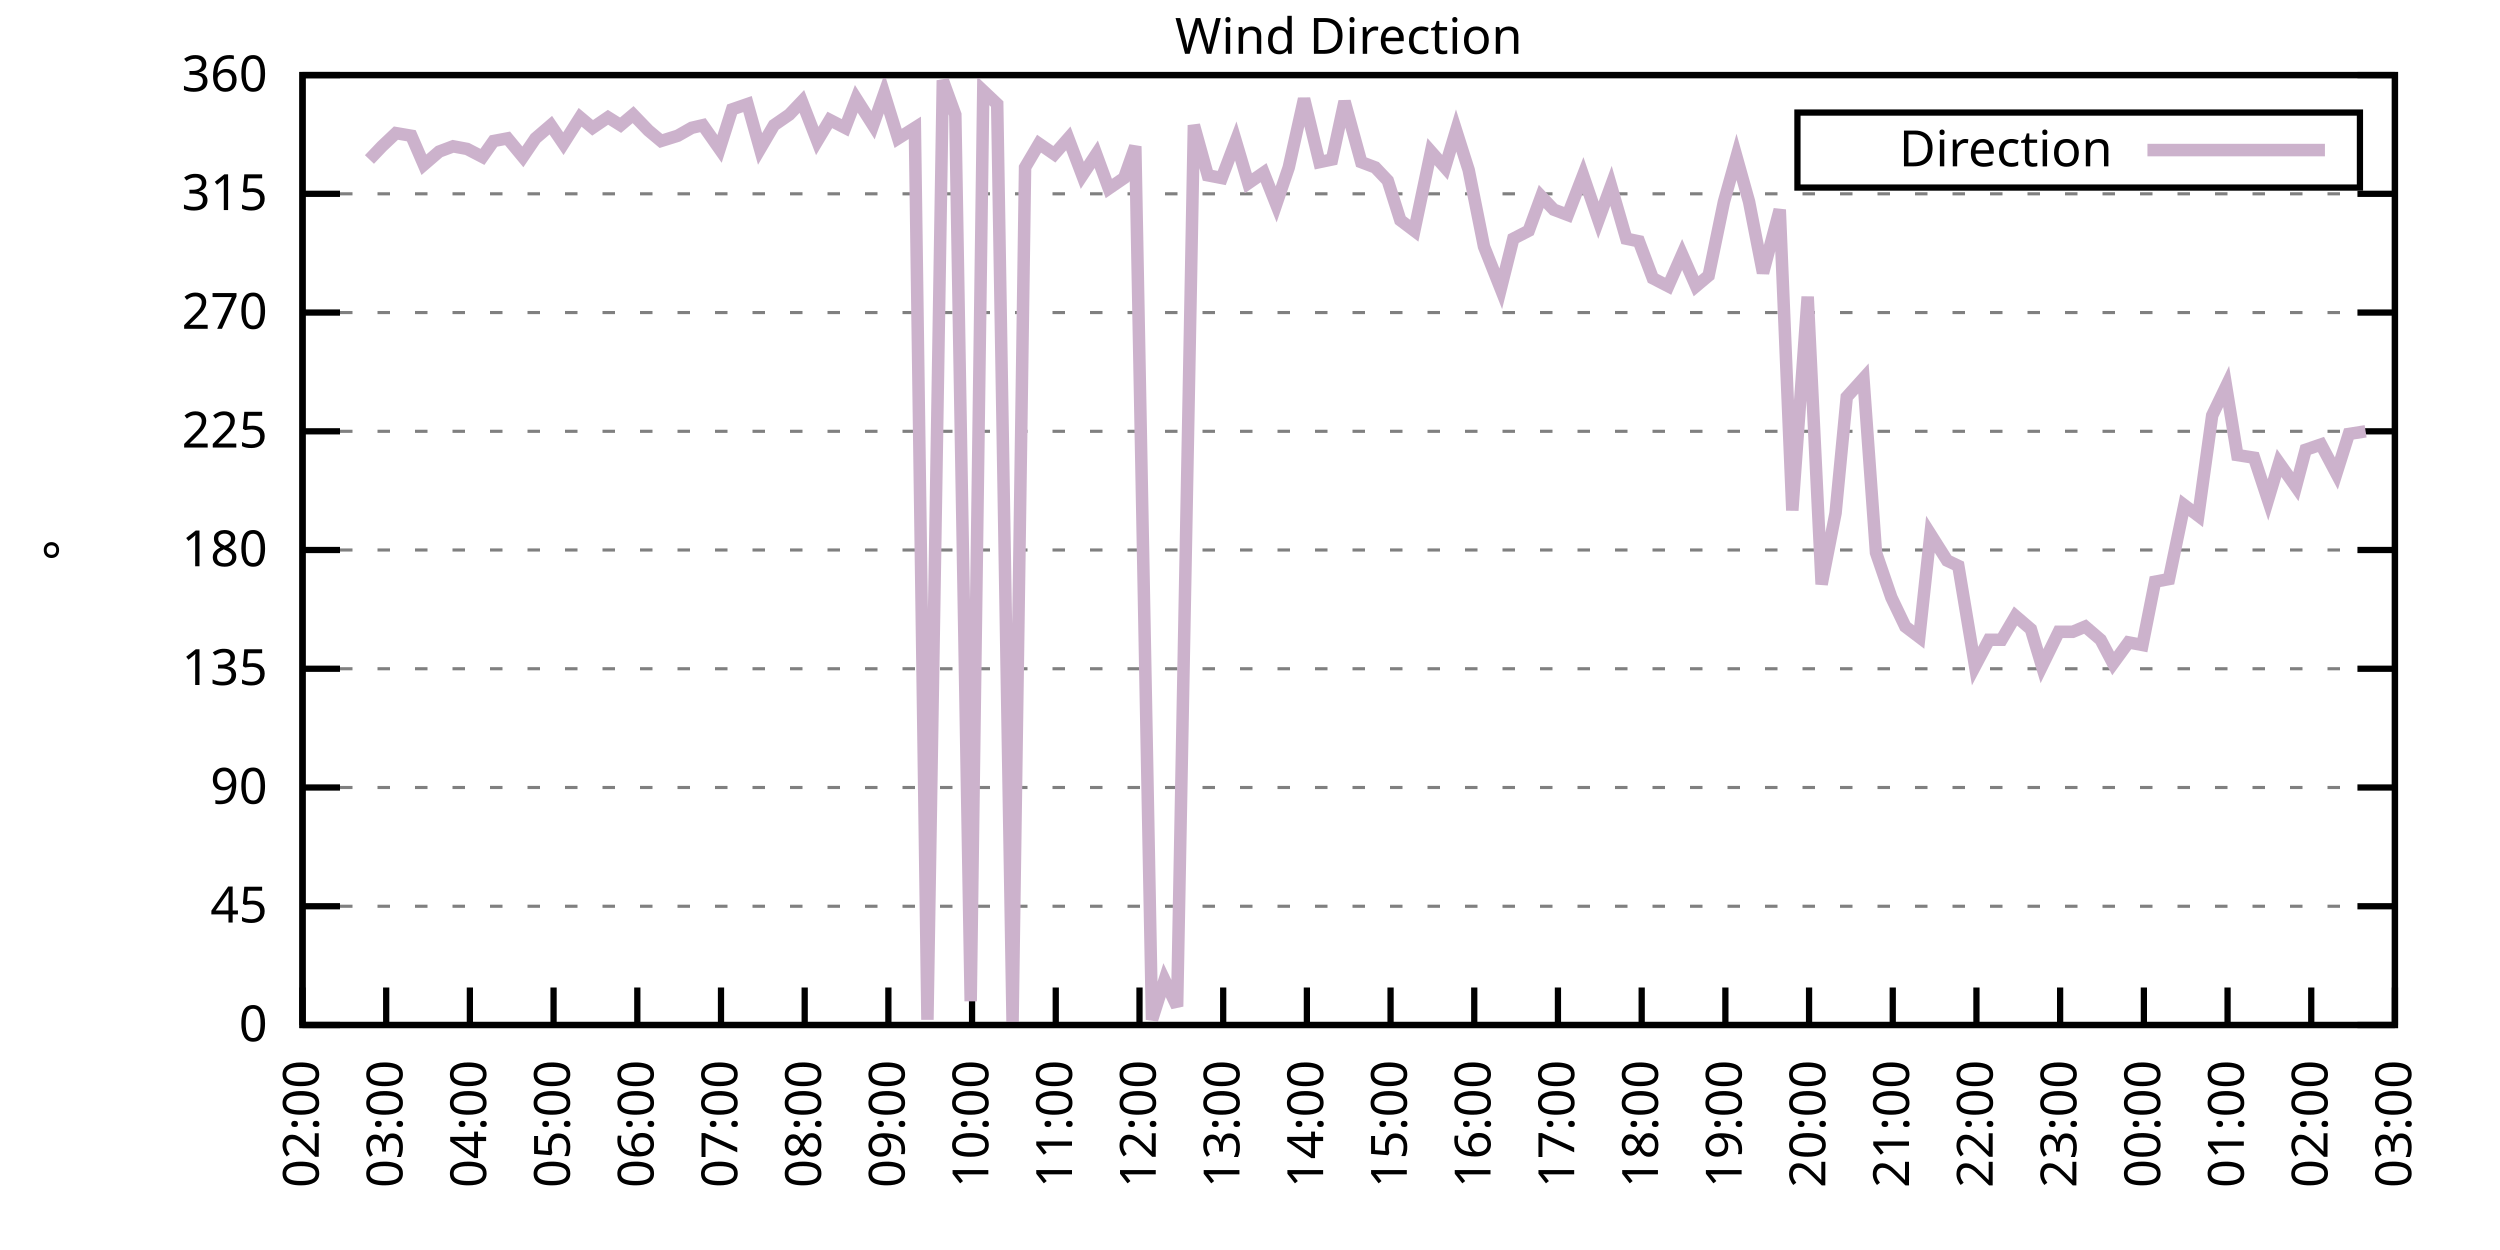
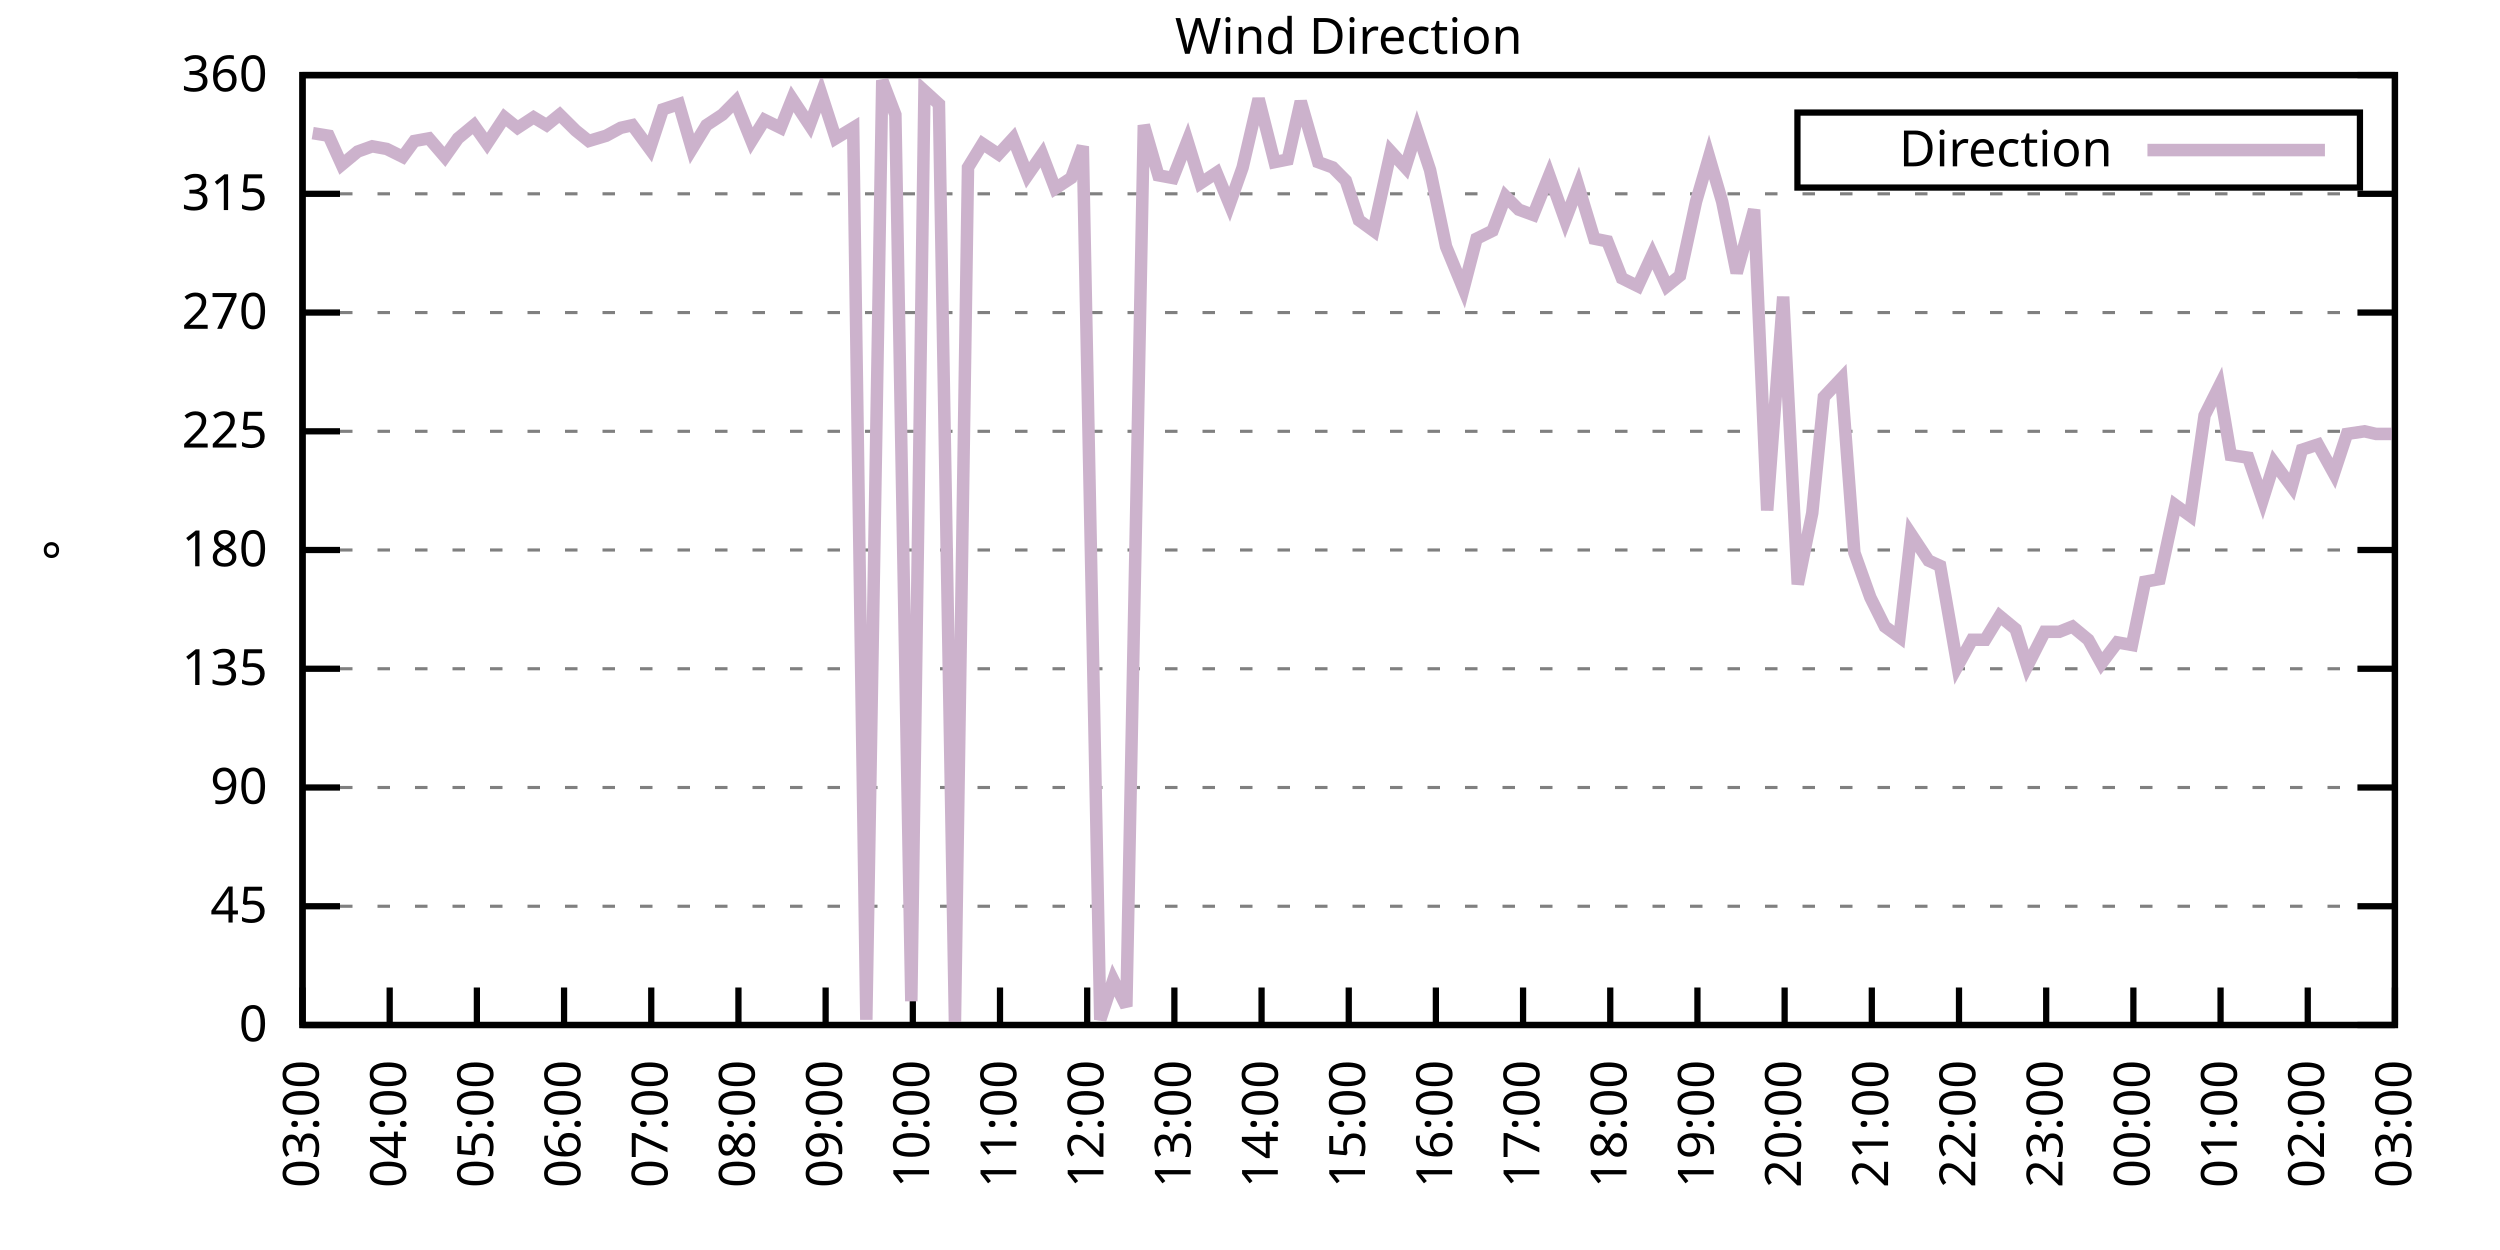
<svg xmlns="http://www.w3.org/2000/svg" xmlns:xlink="http://www.w3.org/1999/xlink" width="400" height="200" viewBox="0 0 400 200">
  <g id="gnuplot_canvas">
    <rect x="0" y="0" width="400" height="200" fill="none" />
    <defs>
      <circle id="gpDot" r="0.5" stroke-width="0.5" stroke="currentColor" />
      <path id="gpPt0" stroke-width="0.333" stroke="currentColor" d="M-1,0 h2 M0,-1 v2" />
      <path id="gpPt1" stroke-width="0.333" stroke="currentColor" d="M-1,-1 L1,1 M1,-1 L-1,1" />
      <path id="gpPt2" stroke-width="0.333" stroke="currentColor" d="M-1,0 L1,0 M0,-1 L0,1 M-1,-1 L1,1 M-1,1 L1,-1" />
      <rect id="gpPt3" stroke-width="0.333" stroke="currentColor" x="-1" y="-1" width="2" height="2" />
      <rect id="gpPt4" stroke-width="0.333" stroke="currentColor" fill="currentColor" x="-1" y="-1" width="2" height="2" />
      <circle id="gpPt5" stroke-width="0.333" stroke="currentColor" cx="0" cy="0" r="1" />
      <use xlink:href="#gpPt5" id="gpPt6" fill="currentColor" stroke="none" />
      <path id="gpPt7" stroke-width="0.333" stroke="currentColor" d="M0,-1.33 L-1.33,0.67 L1.33,0.67 z" />
      <use xlink:href="#gpPt7" id="gpPt8" fill="currentColor" stroke="none" />
      <use xlink:href="#gpPt7" id="gpPt9" stroke="currentColor" transform="rotate(180)" />
      <use xlink:href="#gpPt9" id="gpPt10" fill="currentColor" stroke="none" />
      <use xlink:href="#gpPt3" id="gpPt11" stroke="currentColor" transform="rotate(45)" />
      <use xlink:href="#gpPt11" id="gpPt12" fill="currentColor" stroke="none" />
      <path id="gpPt13" stroke-width="0.333" stroke="currentColor" d="M0,1.330 L1.265,0.411 L0.782,-1.067 L-0.782,-1.076 L-1.265,0.411 z" />
      <use xlink:href="#gpPt13" id="gpPt14" fill="currentColor" stroke="none" />
      <filter id="textbox" filterUnits="objectBoundingBox" x="0" y="0" height="1" width="1">
        <feFlood flood-color="white" flood-opacity="1" result="bgnd" />
        <feComposite in="SourceGraphic" in2="bgnd" operator="atop" />
      </filter>
      <filter id="greybox" filterUnits="objectBoundingBox" x="0" y="0" height="1" width="1">
        <feFlood flood-color="lightgrey" flood-opacity="1" result="grey" />
        <feComposite in="SourceGraphic" in2="grey" operator="atop" />
      </filter>
    </defs>
    <g fill="none" color="white" stroke="currentColor" stroke-width="1.00" stroke-linecap="butt" stroke-linejoin="miter">
</g>
    <g fill="none" color="black" stroke="currentColor" stroke-width="1.00" stroke-linecap="butt" stroke-linejoin="miter">
      <g stroke="none" shape-rendering="crispEdges">
        <polygon fill="rgb(255, 255, 255)" points="48.40,164.00 383.18,164.00 383.18,12.02 48.40,12.02 " />
      </g>
    </g>
    <g fill="none" color="black" stroke="currentColor" stroke-width="1.00" stroke-linecap="butt" stroke-linejoin="miter">
</g>
    <g fill="none" color="black" stroke="black" stroke-width="0.50" stroke-linecap="butt" stroke-linejoin="miter">
</g>
    <g fill="none" color="gray" stroke="currentColor" stroke-width="0.50" stroke-linecap="butt" stroke-linejoin="miter">
      <path stroke="gray" stroke-dasharray="2,4" class="gridline" d="M48.40,164.00 L383.19,164.00  " />
    </g>
    <g fill="none" color="gray" stroke="gray" stroke-width="1.00" stroke-linecap="butt" stroke-linejoin="miter">
</g>
    <g fill="none" color="black" stroke="currentColor" stroke-width="1.00" stroke-linecap="butt" stroke-linejoin="miter">
      <path stroke="black" d="M48.40,164.00 L54.40,164.00 M383.19,164.00 L377.19,164.00  " />
      <g transform="translate(42.80,166.60)" stroke="none" fill="black" font-family="Sans" font-size="8.00" text-anchor="end">
        <text>
          <tspan font-family="Sans"> 0</tspan>
        </text>
      </g>
    </g>
    <g fill="none" color="black" stroke="currentColor" stroke-width="1.00" stroke-linecap="butt" stroke-linejoin="miter">
</g>
    <g fill="none" color="black" stroke="black" stroke-width="0.50" stroke-linecap="butt" stroke-linejoin="miter">
</g>
    <g fill="none" color="gray" stroke="currentColor" stroke-width="0.50" stroke-linecap="butt" stroke-linejoin="miter">
      <path stroke="gray" stroke-dasharray="2,4" class="gridline" d="M48.40,145.00 L383.19,145.00  " />
    </g>
    <g fill="none" color="gray" stroke="gray" stroke-width="1.00" stroke-linecap="butt" stroke-linejoin="miter">
</g>
    <g fill="none" color="black" stroke="currentColor" stroke-width="1.00" stroke-linecap="butt" stroke-linejoin="miter">
      <path stroke="black" d="M48.40,145.00 L54.40,145.00 M383.19,145.00 L377.19,145.00  " />
      <g transform="translate(42.80,147.60)" stroke="none" fill="black" font-family="Sans" font-size="8.00" text-anchor="end">
        <text>
          <tspan font-family="Sans"> 45</tspan>
        </text>
      </g>
    </g>
    <g fill="none" color="black" stroke="currentColor" stroke-width="1.00" stroke-linecap="butt" stroke-linejoin="miter">
</g>
    <g fill="none" color="black" stroke="black" stroke-width="0.50" stroke-linecap="butt" stroke-linejoin="miter">
</g>
    <g fill="none" color="gray" stroke="currentColor" stroke-width="0.50" stroke-linecap="butt" stroke-linejoin="miter">
      <path stroke="gray" stroke-dasharray="2,4" class="gridline" d="M48.40,126.00 L383.19,126.00  " />
    </g>
    <g fill="none" color="gray" stroke="gray" stroke-width="1.00" stroke-linecap="butt" stroke-linejoin="miter">
</g>
    <g fill="none" color="black" stroke="currentColor" stroke-width="1.00" stroke-linecap="butt" stroke-linejoin="miter">
      <path stroke="black" d="M48.40,126.00 L54.40,126.00 M383.19,126.00 L377.19,126.00  " />
      <g transform="translate(42.80,128.60)" stroke="none" fill="black" font-family="Sans" font-size="8.00" text-anchor="end">
        <text>
          <tspan font-family="Sans"> 90</tspan>
        </text>
      </g>
    </g>
    <g fill="none" color="black" stroke="currentColor" stroke-width="1.00" stroke-linecap="butt" stroke-linejoin="miter">
</g>
    <g fill="none" color="black" stroke="black" stroke-width="0.50" stroke-linecap="butt" stroke-linejoin="miter">
</g>
    <g fill="none" color="gray" stroke="currentColor" stroke-width="0.50" stroke-linecap="butt" stroke-linejoin="miter">
      <path stroke="gray" stroke-dasharray="2,4" class="gridline" d="M48.40,107.00 L383.19,107.00  " />
    </g>
    <g fill="none" color="gray" stroke="gray" stroke-width="1.00" stroke-linecap="butt" stroke-linejoin="miter">
</g>
    <g fill="none" color="black" stroke="currentColor" stroke-width="1.00" stroke-linecap="butt" stroke-linejoin="miter">
      <path stroke="black" d="M48.40,107.00 L54.40,107.00 M383.19,107.00 L377.19,107.00  " />
      <g transform="translate(42.80,109.60)" stroke="none" fill="black" font-family="Sans" font-size="8.00" text-anchor="end">
        <text>
          <tspan font-family="Sans"> 135</tspan>
        </text>
      </g>
    </g>
    <g fill="none" color="black" stroke="currentColor" stroke-width="1.00" stroke-linecap="butt" stroke-linejoin="miter">
</g>
    <g fill="none" color="black" stroke="black" stroke-width="0.50" stroke-linecap="butt" stroke-linejoin="miter">
</g>
    <g fill="none" color="gray" stroke="currentColor" stroke-width="0.50" stroke-linecap="butt" stroke-linejoin="miter">
      <path stroke="gray" stroke-dasharray="2,4" class="gridline" d="M48.40,88.00 L383.19,88.00  " />
    </g>
    <g fill="none" color="gray" stroke="gray" stroke-width="1.00" stroke-linecap="butt" stroke-linejoin="miter">
</g>
    <g fill="none" color="black" stroke="currentColor" stroke-width="1.00" stroke-linecap="butt" stroke-linejoin="miter">
      <path stroke="black" d="M48.40,88.00 L54.40,88.00 M383.19,88.00 L377.19,88.00  " />
      <g transform="translate(42.80,90.60)" stroke="none" fill="black" font-family="Sans" font-size="8.00" text-anchor="end">
        <text>
          <tspan font-family="Sans"> 180</tspan>
        </text>
      </g>
    </g>
    <g fill="none" color="black" stroke="currentColor" stroke-width="1.00" stroke-linecap="butt" stroke-linejoin="miter">
</g>
    <g fill="none" color="black" stroke="black" stroke-width="0.50" stroke-linecap="butt" stroke-linejoin="miter">
</g>
    <g fill="none" color="gray" stroke="currentColor" stroke-width="0.50" stroke-linecap="butt" stroke-linejoin="miter">
      <path stroke="gray" stroke-dasharray="2,4" class="gridline" d="M48.40,69.01 L383.19,69.01  " />
    </g>
    <g fill="none" color="gray" stroke="gray" stroke-width="1.00" stroke-linecap="butt" stroke-linejoin="miter">
</g>
    <g fill="none" color="black" stroke="currentColor" stroke-width="1.00" stroke-linecap="butt" stroke-linejoin="miter">
      <path stroke="black" d="M48.40,69.01 L54.40,69.01 M383.19,69.01 L377.19,69.01  " />
      <g transform="translate(42.80,71.61)" stroke="none" fill="black" font-family="Sans" font-size="8.00" text-anchor="end">
        <text>
          <tspan font-family="Sans"> 225</tspan>
        </text>
      </g>
    </g>
    <g fill="none" color="black" stroke="currentColor" stroke-width="1.00" stroke-linecap="butt" stroke-linejoin="miter">
</g>
    <g fill="none" color="black" stroke="black" stroke-width="0.50" stroke-linecap="butt" stroke-linejoin="miter">
</g>
    <g fill="none" color="gray" stroke="currentColor" stroke-width="0.50" stroke-linecap="butt" stroke-linejoin="miter">
      <path stroke="gray" stroke-dasharray="2,4" class="gridline" d="M48.40,50.01 L383.19,50.01  " />
    </g>
    <g fill="none" color="gray" stroke="gray" stroke-width="1.00" stroke-linecap="butt" stroke-linejoin="miter">
</g>
    <g fill="none" color="black" stroke="currentColor" stroke-width="1.00" stroke-linecap="butt" stroke-linejoin="miter">
      <path stroke="black" d="M48.40,50.01 L54.40,50.01 M383.19,50.01 L377.19,50.01  " />
      <g transform="translate(42.80,52.61)" stroke="none" fill="black" font-family="Sans" font-size="8.00" text-anchor="end">
        <text>
          <tspan font-family="Sans"> 270</tspan>
        </text>
      </g>
    </g>
    <g fill="none" color="black" stroke="currentColor" stroke-width="1.00" stroke-linecap="butt" stroke-linejoin="miter">
</g>
    <g fill="none" color="black" stroke="black" stroke-width="0.50" stroke-linecap="butt" stroke-linejoin="miter">
</g>
    <g fill="none" color="gray" stroke="currentColor" stroke-width="0.50" stroke-linecap="butt" stroke-linejoin="miter">
      <path stroke="gray" stroke-dasharray="2,4" class="gridline" d="M48.40,31.01 L383.19,31.01  " />
    </g>
    <g fill="none" color="gray" stroke="gray" stroke-width="1.00" stroke-linecap="butt" stroke-linejoin="miter">
</g>
    <g fill="none" color="black" stroke="currentColor" stroke-width="1.00" stroke-linecap="butt" stroke-linejoin="miter">
      <path stroke="black" d="M48.40,31.01 L54.40,31.01 M383.19,31.01 L377.19,31.01  " />
      <g transform="translate(42.80,33.61)" stroke="none" fill="black" font-family="Sans" font-size="8.00" text-anchor="end">
        <text>
          <tspan font-family="Sans"> 315</tspan>
        </text>
      </g>
    </g>
    <g fill="none" color="black" stroke="currentColor" stroke-width="1.00" stroke-linecap="butt" stroke-linejoin="miter">
</g>
    <g fill="none" color="black" stroke="black" stroke-width="0.50" stroke-linecap="butt" stroke-linejoin="miter">
</g>
    <g fill="none" color="gray" stroke="currentColor" stroke-width="0.50" stroke-linecap="butt" stroke-linejoin="miter">
      <path stroke="gray" stroke-dasharray="2,4" class="gridline" d="M48.40,12.01 L383.19,12.01  " />
    </g>
    <g fill="none" color="gray" stroke="gray" stroke-width="1.00" stroke-linecap="butt" stroke-linejoin="miter">
</g>
    <g fill="none" color="black" stroke="currentColor" stroke-width="1.00" stroke-linecap="butt" stroke-linejoin="miter">
      <path stroke="black" d="M48.40,12.01 L54.40,12.01 M383.19,12.01 L377.19,12.01  " />
      <g transform="translate(42.80,14.61)" stroke="none" fill="black" font-family="Sans" font-size="8.00" text-anchor="end">
        <text>
          <tspan font-family="Sans"> 360</tspan>
        </text>
      </g>
    </g>
    <g fill="none" color="black" stroke="currentColor" stroke-width="1.00" stroke-linecap="butt" stroke-linejoin="miter">
      <path stroke="black" d="M48.40,164.00 L48.40,158.00  " />
      <g transform="translate(51.00,169.60) rotate(270.00)" stroke="none" fill="black" font-family="Sans" font-size="8.00" text-anchor="end">
        <text>
-           <tspan font-family="Sans">02:00</tspan>
-         </text>
-       </g>
-     </g>
-     <g fill="none" color="black" stroke="currentColor" stroke-width="1.00" stroke-linecap="butt" stroke-linejoin="miter">
-       <path stroke="black" d="M61.79,164.00 L61.79,158.00  " />
-       <g transform="translate(64.39,169.60) rotate(270.00)" stroke="none" fill="black" font-family="Sans" font-size="8.00" text-anchor="end">
-         <text>
          <tspan font-family="Sans">03:00</tspan>
        </text>
      </g>
    </g>
    <g fill="none" color="black" stroke="currentColor" stroke-width="1.00" stroke-linecap="butt" stroke-linejoin="miter">
-       <path stroke="black" d="M75.18,164.00 L75.18,158.00  " />
-       <g transform="translate(77.78,169.60) rotate(270.00)" stroke="none" fill="black" font-family="Sans" font-size="8.00" text-anchor="end">
+       <path stroke="black" d="M62.35,164.00 L62.35,158.00  " />
+       <g transform="translate(64.95,169.60) rotate(270.00)" stroke="none" fill="black" font-family="Sans" font-size="8.00" text-anchor="end">
        <text>
          <tspan font-family="Sans">04:00</tspan>
        </text>
      </g>
    </g>
    <g fill="none" color="black" stroke="currentColor" stroke-width="1.00" stroke-linecap="butt" stroke-linejoin="miter">
-       <path stroke="black" d="M88.57,164.00 L88.57,158.00  " />
-       <g transform="translate(91.17,169.60) rotate(270.00)" stroke="none" fill="black" font-family="Sans" font-size="8.00" text-anchor="end">
+       <path stroke="black" d="M76.30,164.00 L76.30,158.00  " />
+       <g transform="translate(78.90,169.60) rotate(270.00)" stroke="none" fill="black" font-family="Sans" font-size="8.00" text-anchor="end">
        <text>
          <tspan font-family="Sans">05:00</tspan>
        </text>
      </g>
    </g>
    <g fill="none" color="black" stroke="currentColor" stroke-width="1.00" stroke-linecap="butt" stroke-linejoin="miter">
-       <path stroke="black" d="M101.97,164.00 L101.97,158.00  " />
-       <g transform="translate(104.57,169.60) rotate(270.00)" stroke="none" fill="black" font-family="Sans" font-size="8.00" text-anchor="end">
+       <path stroke="black" d="M90.25,164.00 L90.25,158.00  " />
+       <g transform="translate(92.85,169.60) rotate(270.00)" stroke="none" fill="black" font-family="Sans" font-size="8.00" text-anchor="end">
        <text>
          <tspan font-family="Sans">06:00</tspan>
        </text>
      </g>
    </g>
    <g fill="none" color="black" stroke="currentColor" stroke-width="1.00" stroke-linecap="butt" stroke-linejoin="miter">
-       <path stroke="black" d="M115.36,164.00 L115.36,158.00  " />
-       <g transform="translate(117.96,169.60) rotate(270.00)" stroke="none" fill="black" font-family="Sans" font-size="8.00" text-anchor="end">
+       <path stroke="black" d="M104.20,164.00 L104.20,158.00  " />
+       <g transform="translate(106.80,169.60) rotate(270.00)" stroke="none" fill="black" font-family="Sans" font-size="8.00" text-anchor="end">
        <text>
          <tspan font-family="Sans">07:00</tspan>
        </text>
      </g>
    </g>
    <g fill="none" color="black" stroke="currentColor" stroke-width="1.00" stroke-linecap="butt" stroke-linejoin="miter">
-       <path stroke="black" d="M128.75,164.00 L128.75,158.00  " />
-       <g transform="translate(131.35,169.60) rotate(270.00)" stroke="none" fill="black" font-family="Sans" font-size="8.00" text-anchor="end">
+       <path stroke="black" d="M118.15,164.00 L118.15,158.00  " />
+       <g transform="translate(120.75,169.60) rotate(270.00)" stroke="none" fill="black" font-family="Sans" font-size="8.00" text-anchor="end">
        <text>
          <tspan font-family="Sans">08:00</tspan>
        </text>
      </g>
    </g>
    <g fill="none" color="black" stroke="currentColor" stroke-width="1.00" stroke-linecap="butt" stroke-linejoin="miter">
-       <path stroke="black" d="M142.14,164.00 L142.14,158.00  " />
-       <g transform="translate(144.74,169.60) rotate(270.00)" stroke="none" fill="black" font-family="Sans" font-size="8.00" text-anchor="end">
+       <path stroke="black" d="M132.10,164.00 L132.10,158.00  " />
+       <g transform="translate(134.70,169.60) rotate(270.00)" stroke="none" fill="black" font-family="Sans" font-size="8.00" text-anchor="end">
        <text>
          <tspan font-family="Sans">09:00</tspan>
        </text>
      </g>
    </g>
    <g fill="none" color="black" stroke="currentColor" stroke-width="1.00" stroke-linecap="butt" stroke-linejoin="miter">
-       <path stroke="black" d="M155.53,164.00 L155.53,158.00  " />
-       <g transform="translate(158.13,169.60) rotate(270.00)" stroke="none" fill="black" font-family="Sans" font-size="8.00" text-anchor="end">
+       <path stroke="black" d="M146.05,164.00 L146.05,158.00  " />
+       <g transform="translate(148.65,169.60) rotate(270.00)" stroke="none" fill="black" font-family="Sans" font-size="8.00" text-anchor="end">
        <text>
          <tspan font-family="Sans">10:00</tspan>
        </text>
      </g>
    </g>
    <g fill="none" color="black" stroke="currentColor" stroke-width="1.00" stroke-linecap="butt" stroke-linejoin="miter">
-       <path stroke="black" d="M168.92,164.00 L168.92,158.00  " />
-       <g transform="translate(171.52,169.60) rotate(270.00)" stroke="none" fill="black" font-family="Sans" font-size="8.00" text-anchor="end">
+       <path stroke="black" d="M160.00,164.00 L160.00,158.00  " />
+       <g transform="translate(162.60,169.60) rotate(270.00)" stroke="none" fill="black" font-family="Sans" font-size="8.00" text-anchor="end">
        <text>
          <tspan font-family="Sans">11:00</tspan>
        </text>
      </g>
    </g>
    <g fill="none" color="black" stroke="currentColor" stroke-width="1.00" stroke-linecap="butt" stroke-linejoin="miter">
-       <path stroke="black" d="M182.32,164.00 L182.32,158.00  " />
-       <g transform="translate(184.92,169.60) rotate(270.00)" stroke="none" fill="black" font-family="Sans" font-size="8.00" text-anchor="end">
+       <path stroke="black" d="M173.95,164.00 L173.95,158.00  " />
+       <g transform="translate(176.55,169.60) rotate(270.00)" stroke="none" fill="black" font-family="Sans" font-size="8.00" text-anchor="end">
        <text>
          <tspan font-family="Sans">12:00</tspan>
        </text>
      </g>
    </g>
    <g fill="none" color="black" stroke="currentColor" stroke-width="1.00" stroke-linecap="butt" stroke-linejoin="miter">
-       <path stroke="black" d="M195.71,164.00 L195.71,158.00  " />
-       <g transform="translate(198.31,169.60) rotate(270.00)" stroke="none" fill="black" font-family="Sans" font-size="8.00" text-anchor="end">
+       <path stroke="black" d="M187.90,164.00 L187.90,158.00  " />
+       <g transform="translate(190.50,169.60) rotate(270.00)" stroke="none" fill="black" font-family="Sans" font-size="8.00" text-anchor="end">
        <text>
          <tspan font-family="Sans">13:00</tspan>
        </text>
      </g>
    </g>
    <g fill="none" color="black" stroke="currentColor" stroke-width="1.00" stroke-linecap="butt" stroke-linejoin="miter">
-       <path stroke="black" d="M209.10,164.00 L209.10,158.00  " />
-       <g transform="translate(211.70,169.60) rotate(270.00)" stroke="none" fill="black" font-family="Sans" font-size="8.00" text-anchor="end">
+       <path stroke="black" d="M201.85,164.00 L201.85,158.00  " />
+       <g transform="translate(204.45,169.60) rotate(270.00)" stroke="none" fill="black" font-family="Sans" font-size="8.00" text-anchor="end">
        <text>
          <tspan font-family="Sans">14:00</tspan>
        </text>
      </g>
    </g>
    <g fill="none" color="black" stroke="currentColor" stroke-width="1.00" stroke-linecap="butt" stroke-linejoin="miter">
-       <path stroke="black" d="M222.49,164.00 L222.49,158.00  " />
-       <g transform="translate(225.09,169.60) rotate(270.00)" stroke="none" fill="black" font-family="Sans" font-size="8.00" text-anchor="end">
+       <path stroke="black" d="M215.80,164.00 L215.80,158.00  " />
+       <g transform="translate(218.40,169.60) rotate(270.00)" stroke="none" fill="black" font-family="Sans" font-size="8.00" text-anchor="end">
        <text>
          <tspan font-family="Sans">15:00</tspan>
        </text>
      </g>
    </g>
    <g fill="none" color="black" stroke="currentColor" stroke-width="1.00" stroke-linecap="butt" stroke-linejoin="miter">
-       <path stroke="black" d="M235.88,164.00 L235.88,158.00  " />
-       <g transform="translate(238.48,169.60) rotate(270.00)" stroke="none" fill="black" font-family="Sans" font-size="8.00" text-anchor="end">
+       <path stroke="black" d="M229.74,164.00 L229.74,158.00  " />
+       <g transform="translate(232.34,169.60) rotate(270.00)" stroke="none" fill="black" font-family="Sans" font-size="8.00" text-anchor="end">
        <text>
          <tspan font-family="Sans">16:00</tspan>
        </text>
      </g>
    </g>
    <g fill="none" color="black" stroke="currentColor" stroke-width="1.00" stroke-linecap="butt" stroke-linejoin="miter">
-       <path stroke="black" d="M249.27,164.00 L249.27,158.00  " />
-       <g transform="translate(251.87,169.60) rotate(270.00)" stroke="none" fill="black" font-family="Sans" font-size="8.00" text-anchor="end">
+       <path stroke="black" d="M243.69,164.00 L243.69,158.00  " />
+       <g transform="translate(246.29,169.60) rotate(270.00)" stroke="none" fill="black" font-family="Sans" font-size="8.00" text-anchor="end">
        <text>
          <tspan font-family="Sans">17:00</tspan>
        </text>
      </g>
    </g>
    <g fill="none" color="black" stroke="currentColor" stroke-width="1.00" stroke-linecap="butt" stroke-linejoin="miter">
-       <path stroke="black" d="M262.67,164.00 L262.67,158.00  " />
-       <g transform="translate(265.27,169.60) rotate(270.00)" stroke="none" fill="black" font-family="Sans" font-size="8.00" text-anchor="end">
+       <path stroke="black" d="M257.64,164.00 L257.64,158.00  " />
+       <g transform="translate(260.24,169.60) rotate(270.00)" stroke="none" fill="black" font-family="Sans" font-size="8.00" text-anchor="end">
        <text>
          <tspan font-family="Sans">18:00</tspan>
        </text>
      </g>
    </g>
    <g fill="none" color="black" stroke="currentColor" stroke-width="1.00" stroke-linecap="butt" stroke-linejoin="miter">
-       <path stroke="black" d="M276.06,164.00 L276.06,158.00  " />
-       <g transform="translate(278.66,169.60) rotate(270.00)" stroke="none" fill="black" font-family="Sans" font-size="8.00" text-anchor="end">
+       <path stroke="black" d="M271.59,164.00 L271.59,158.00  " />
+       <g transform="translate(274.19,169.60) rotate(270.00)" stroke="none" fill="black" font-family="Sans" font-size="8.00" text-anchor="end">
        <text>
          <tspan font-family="Sans">19:00</tspan>
        </text>
      </g>
    </g>
    <g fill="none" color="black" stroke="currentColor" stroke-width="1.00" stroke-linecap="butt" stroke-linejoin="miter">
-       <path stroke="black" d="M289.45,164.00 L289.45,158.00  " />
-       <g transform="translate(292.05,169.60) rotate(270.00)" stroke="none" fill="black" font-family="Sans" font-size="8.00" text-anchor="end">
+       <path stroke="black" d="M285.54,164.00 L285.54,158.00  " />
+       <g transform="translate(288.14,169.60) rotate(270.00)" stroke="none" fill="black" font-family="Sans" font-size="8.00" text-anchor="end">
        <text>
          <tspan font-family="Sans">20:00</tspan>
        </text>
      </g>
    </g>
    <g fill="none" color="black" stroke="currentColor" stroke-width="1.00" stroke-linecap="butt" stroke-linejoin="miter">
-       <path stroke="black" d="M302.84,164.00 L302.84,158.00  " />
-       <g transform="translate(305.44,169.60) rotate(270.00)" stroke="none" fill="black" font-family="Sans" font-size="8.00" text-anchor="end">
+       <path stroke="black" d="M299.49,164.00 L299.49,158.00  " />
+       <g transform="translate(302.09,169.60) rotate(270.00)" stroke="none" fill="black" font-family="Sans" font-size="8.00" text-anchor="end">
        <text>
          <tspan font-family="Sans">21:00</tspan>
        </text>
      </g>
    </g>
    <g fill="none" color="black" stroke="currentColor" stroke-width="1.00" stroke-linecap="butt" stroke-linejoin="miter">
-       <path stroke="black" d="M316.23,164.00 L316.23,158.00  " />
-       <g transform="translate(318.83,169.60) rotate(270.00)" stroke="none" fill="black" font-family="Sans" font-size="8.00" text-anchor="end">
+       <path stroke="black" d="M313.44,164.00 L313.44,158.00  " />
+       <g transform="translate(316.04,169.60) rotate(270.00)" stroke="none" fill="black" font-family="Sans" font-size="8.00" text-anchor="end">
        <text>
          <tspan font-family="Sans">22:00</tspan>
        </text>
      </g>
    </g>
    <g fill="none" color="black" stroke="currentColor" stroke-width="1.00" stroke-linecap="butt" stroke-linejoin="miter">
-       <path stroke="black" d="M329.62,164.00 L329.62,158.00  " />
-       <g transform="translate(332.22,169.60) rotate(270.00)" stroke="none" fill="black" font-family="Sans" font-size="8.00" text-anchor="end">
+       <path stroke="black" d="M327.39,164.00 L327.39,158.00  " />
+       <g transform="translate(329.99,169.60) rotate(270.00)" stroke="none" fill="black" font-family="Sans" font-size="8.00" text-anchor="end">
        <text>
          <tspan font-family="Sans">23:00</tspan>
        </text>
      </g>
    </g>
    <g fill="none" color="black" stroke="currentColor" stroke-width="1.00" stroke-linecap="butt" stroke-linejoin="miter">
-       <path stroke="black" d="M343.02,164.00 L343.02,158.00  " />
-       <g transform="translate(345.62,169.60) rotate(270.00)" stroke="none" fill="black" font-family="Sans" font-size="8.00" text-anchor="end">
+       <path stroke="black" d="M341.34,164.00 L341.34,158.00  " />
+       <g transform="translate(343.94,169.60) rotate(270.00)" stroke="none" fill="black" font-family="Sans" font-size="8.00" text-anchor="end">
        <text>
          <tspan font-family="Sans">00:00</tspan>
        </text>
      </g>
    </g>
    <g fill="none" color="black" stroke="currentColor" stroke-width="1.00" stroke-linecap="butt" stroke-linejoin="miter">
-       <path stroke="black" d="M356.41,164.00 L356.41,158.00  " />
-       <g transform="translate(359.01,169.60) rotate(270.00)" stroke="none" fill="black" font-family="Sans" font-size="8.00" text-anchor="end">
+       <path stroke="black" d="M355.29,164.00 L355.29,158.00  " />
+       <g transform="translate(357.89,169.60) rotate(270.00)" stroke="none" fill="black" font-family="Sans" font-size="8.00" text-anchor="end">
        <text>
          <tspan font-family="Sans">01:00</tspan>
        </text>
      </g>
    </g>
    <g fill="none" color="black" stroke="currentColor" stroke-width="1.00" stroke-linecap="butt" stroke-linejoin="miter">
-       <path stroke="black" d="M369.80,164.00 L369.80,158.00  " />
-       <g transform="translate(372.40,169.60) rotate(270.00)" stroke="none" fill="black" font-family="Sans" font-size="8.00" text-anchor="end">
+       <path stroke="black" d="M369.24,164.00 L369.24,158.00  " />
+       <g transform="translate(371.84,169.60) rotate(270.00)" stroke="none" fill="black" font-family="Sans" font-size="8.00" text-anchor="end">
        <text>
          <tspan font-family="Sans">02:00</tspan>
        </text>
      </g>
    </g>
    <g fill="none" color="black" stroke="currentColor" stroke-width="1.00" stroke-linecap="butt" stroke-linejoin="miter">
      <path stroke="black" d="M383.19,164.00 L383.19,158.00  " />
      <g transform="translate(385.79,169.60) rotate(270.00)" stroke="none" fill="black" font-family="Sans" font-size="8.00" text-anchor="end">
        <text>
          <tspan font-family="Sans">03:00</tspan>
        </text>
      </g>
    </g>
    <g fill="none" color="black" stroke="currentColor" stroke-width="1.00" stroke-linecap="butt" stroke-linejoin="miter">
</g>
    <g fill="none" color="black" stroke="currentColor" stroke-width="1.00" stroke-linecap="butt" stroke-linejoin="miter">
      <path stroke="black" d="M48.40,12.01 L48.40,164.00 L383.19,164.00 L383.19,12.01 L48.40,12.01 Z  " />
    </g>
    <g fill="none" color="black" stroke="currentColor" stroke-width="1.00" stroke-linecap="butt" stroke-linejoin="miter">
</g>
    <g fill="none" color="black" stroke="currentColor" stroke-width="1.00" stroke-linecap="butt" stroke-linejoin="miter">
      <path stroke="black" d="M287.59,30.01 L287.59,18.01 L377.59,18.01 L377.59,30.01 L287.59,30.01 Z  " />
    </g>
    <g id="Wind_direction_plot_1">
      <g fill="none" color="white" stroke="black" stroke-width="2.00" stroke-linecap="butt" stroke-linejoin="miter">
</g>
      <g fill="none" color="black" stroke="currentColor" stroke-width="2.00" stroke-linecap="butt" stroke-linejoin="miter">
        <g transform="translate(337.99,26.61)" stroke="none" fill="black" font-family="Sans" font-size="8.00" text-anchor="end">
          <text>
            <tspan font-family="Sans">Direction</tspan>
          </text>
        </g>
      </g>
      <g fill="none" color="black" stroke="currentColor" stroke-width="2.00" stroke-linecap="butt" stroke-linejoin="miter">
-         <path stroke="rgb(204, 178, 204)" d="M343.59,24.01 L371.99,24.01 M59.11,25.52 L61.12,23.41 L63.35,21.30 L65.81,21.72 L67.82,26.36 L70.27,24.25   L72.50,23.41 L74.74,23.83 L77.19,25.10 L78.98,22.56 L81.21,22.14 L83.66,25.10 L85.67,22.14 L88.13,20.03   L90.14,22.99 L92.82,18.77 L94.82,20.45 L97.28,18.77 L99.29,20.03 L101.30,18.34 L103.75,20.88 L105.76,22.56   L108.44,21.72 L110.67,20.45 L112.46,20.03 L115.13,23.83 L117.14,17.50 L119.60,16.65 L121.61,23.83 L123.84,20.03   L126.29,18.34 L128.30,16.23 L130.76,22.56 L132.77,19.19 L135.22,20.45 L137.01,15.81 L139.69,20.03 L141.47,14.97   L143.70,22.14 L146.38,20.45 L148.39,163.16 L150.85,12.85 L152.85,18.34 L155.31,160.20 L157.32,14.54 L159.55,16.65   L162.01,163.58 L164.01,26.79 L166.25,22.99 L168.70,24.68 L170.93,22.14 L173.17,28.05 L175.40,24.68 L177.41,30.16   L179.86,28.48 L181.65,23.41 L184.32,163.16 L186.33,156.82 L188.34,161.04 L191.02,20.03 L193.25,28.05 L195.48,28.48   L197.72,22.56 L199.73,29.32 L202.18,27.63 L204.19,32.70 L206.20,26.79 L208.65,15.81 L211.11,25.94 L213.12,25.52   L215.13,16.23 L217.80,25.94 L220.04,26.79 L222.04,28.90 L224.05,35.23 L226.29,36.92 L228.96,24.25 L231.20,26.79   L232.98,20.88 L234.99,27.21 L237.44,39.45 L240.12,46.21 L242.13,38.19 L244.59,36.92 L246.60,31.43 L248.60,33.54   L250.84,34.39 L253.29,28.05 L255.75,35.23 L257.76,29.74 L260.21,38.19 L262.22,38.61 L264.45,44.52 L266.91,45.79   L269.14,40.72 L271.37,45.79 L273.38,44.10 L275.83,32.28 L277.84,25.10 L279.85,32.28 L282.08,43.67 L284.76,33.54   L286.77,81.67 L289.23,47.47 L291.46,93.49 L293.69,82.09 L295.48,63.52 L298.15,60.56 L300.16,88.43 L302.62,95.60   L304.85,100.25 L307.08,101.94 L308.87,85.47 L311.54,89.69 L313.33,90.54 L316.01,106.58 L318.24,102.36 L320.25,102.36   L322.48,98.56 L324.94,100.67 L326.72,106.58 L329.40,101.09 L331.63,101.09 L333.64,100.25 L336.10,102.36 L338.10,106.16   L340.56,102.78 L342.79,103.20 L344.80,93.07 L347.03,92.65 L349.49,80.83 L351.72,82.52 L353.95,66.47 L356.18,61.83   L357.97,72.81 L360.65,73.23 L362.88,79.98 L364.66,74.07 L367.34,77.87 L368.91,71.96 L371.36,71.12 L373.82,75.76   L375.82,69.43 L378.50,69.01  " />
+         <path stroke="rgb(204, 178, 204)" d="M343.59,24.01 L371.99,24.01 M50.03,21.30 L52.58,21.72 L54.68,26.36 L57.23,24.25 L59.56,23.41 L61.88,23.83   L64.44,25.10 L66.30,22.56 L68.63,22.14 L71.18,25.10 L73.28,22.14 L75.83,20.03 L77.93,22.99 L80.72,18.77   L82.81,20.45 L85.37,18.77 L87.46,20.03 L89.55,18.34 L92.11,20.88 L94.20,22.56 L96.99,21.72 L99.32,20.45   L101.18,20.03 L103.97,23.83 L106.06,17.50 L108.62,16.65 L110.71,23.83 L113.03,20.03 L115.59,18.34 L117.68,16.23   L120.24,22.56 L122.33,19.19 L124.89,20.45 L126.75,15.81 L129.54,20.03 L131.40,14.97 L133.72,22.14 L136.51,20.45   L138.61,163.16 L141.16,12.85 L143.26,18.34 L145.81,160.20 L147.91,14.54 L150.23,16.65 L152.79,163.58 L154.88,26.79   L157.21,22.99 L159.76,24.68 L162.09,22.14 L164.41,28.05 L166.74,24.68 L168.83,30.16 L171.39,28.48 L173.25,23.41   L176.04,163.16 L178.13,156.82 L180.22,161.04 L183.01,20.03 L185.34,28.05 L187.66,28.48 L189.99,22.56 L192.08,29.32   L194.64,27.63 L196.73,32.70 L198.82,26.79 L201.38,15.81 L203.94,25.94 L206.03,25.52 L208.12,16.23 L210.91,25.94   L213.24,26.79 L215.33,28.90 L217.42,35.23 L219.75,36.92 L222.54,24.25 L224.86,26.79 L226.72,20.88 L228.81,27.21   L231.37,39.45 L234.16,46.21 L236.25,38.19 L238.81,36.92 L240.90,31.43 L243.00,33.54 L245.32,34.39 L247.88,28.05   L250.44,35.23 L252.53,29.74 L255.09,38.19 L257.18,38.61 L259.50,44.52 L262.06,45.79 L264.39,40.72 L266.71,45.79   L268.80,44.10 L271.36,32.28 L273.45,25.10 L275.55,32.28 L277.87,43.67 L280.66,33.54 L282.75,81.67 L285.31,47.47   L287.64,93.49 L289.96,82.09 L291.82,63.52 L294.61,60.56 L296.70,88.43 L299.26,95.60 L301.58,100.25 L303.91,101.94   L305.77,85.47 L308.56,89.69 L310.42,90.54 L313.21,106.58 L315.53,102.36 L317.63,102.36 L319.95,98.56 L322.51,100.67   L324.37,106.58 L327.16,101.09 L329.48,101.09 L331.58,100.25 L334.13,102.36 L336.23,106.16 L338.78,102.78 L341.11,103.20   L343.20,93.07 L345.53,92.65 L348.08,80.83 L350.41,82.52 L352.73,66.47 L355.06,61.83 L356.92,72.81 L359.71,73.23   L362.03,79.98 L363.89,74.07 L366.68,77.87 L368.31,71.96 L370.87,71.12 L373.43,75.76 L375.52,69.43 L378.31,69.01   L380.17,69.43 L382.73,69.43  " />
      </g>
    </g>
    <g fill="none" color="black" stroke="currentColor" stroke-width="2.00" stroke-linecap="butt" stroke-linejoin="miter">
</g>
    <g fill="none" color="black" stroke="black" stroke-width="1.00" stroke-linecap="butt" stroke-linejoin="miter">
</g>
    <g fill="none" color="black" stroke="currentColor" stroke-width="1.00" stroke-linecap="butt" stroke-linejoin="miter">
      <path stroke="black" d="M48.40,12.01 L48.40,164.00 L383.19,164.00 L383.19,12.01 L48.40,12.01 Z  " />
      <g transform="translate(12.80,88.01) rotate(270.00)" stroke="none" fill="black" font-family="Sans" font-size="8.00" text-anchor="middle">
        <text>
          <tspan font-family="Sans">°</tspan>
        </text>
      </g>
    </g>
    <g fill="none" color="black" stroke="currentColor" stroke-width="1.00" stroke-linecap="butt" stroke-linejoin="miter">
</g>
    <g fill="none" color="black" stroke="currentColor" stroke-width="1.00" stroke-linecap="butt" stroke-linejoin="miter">
      <g transform="translate(215.79,8.61)" stroke="none" fill="black" font-family="Sans" font-size="8.00" text-anchor="middle">
        <text>
          <tspan font-family="Sans">Wind Direction</tspan>
        </text>
      </g>
    </g>
    <g fill="none" color="black" stroke="currentColor" stroke-width="1.00" stroke-linecap="butt" stroke-linejoin="miter">
</g>
  </g>
</svg>
